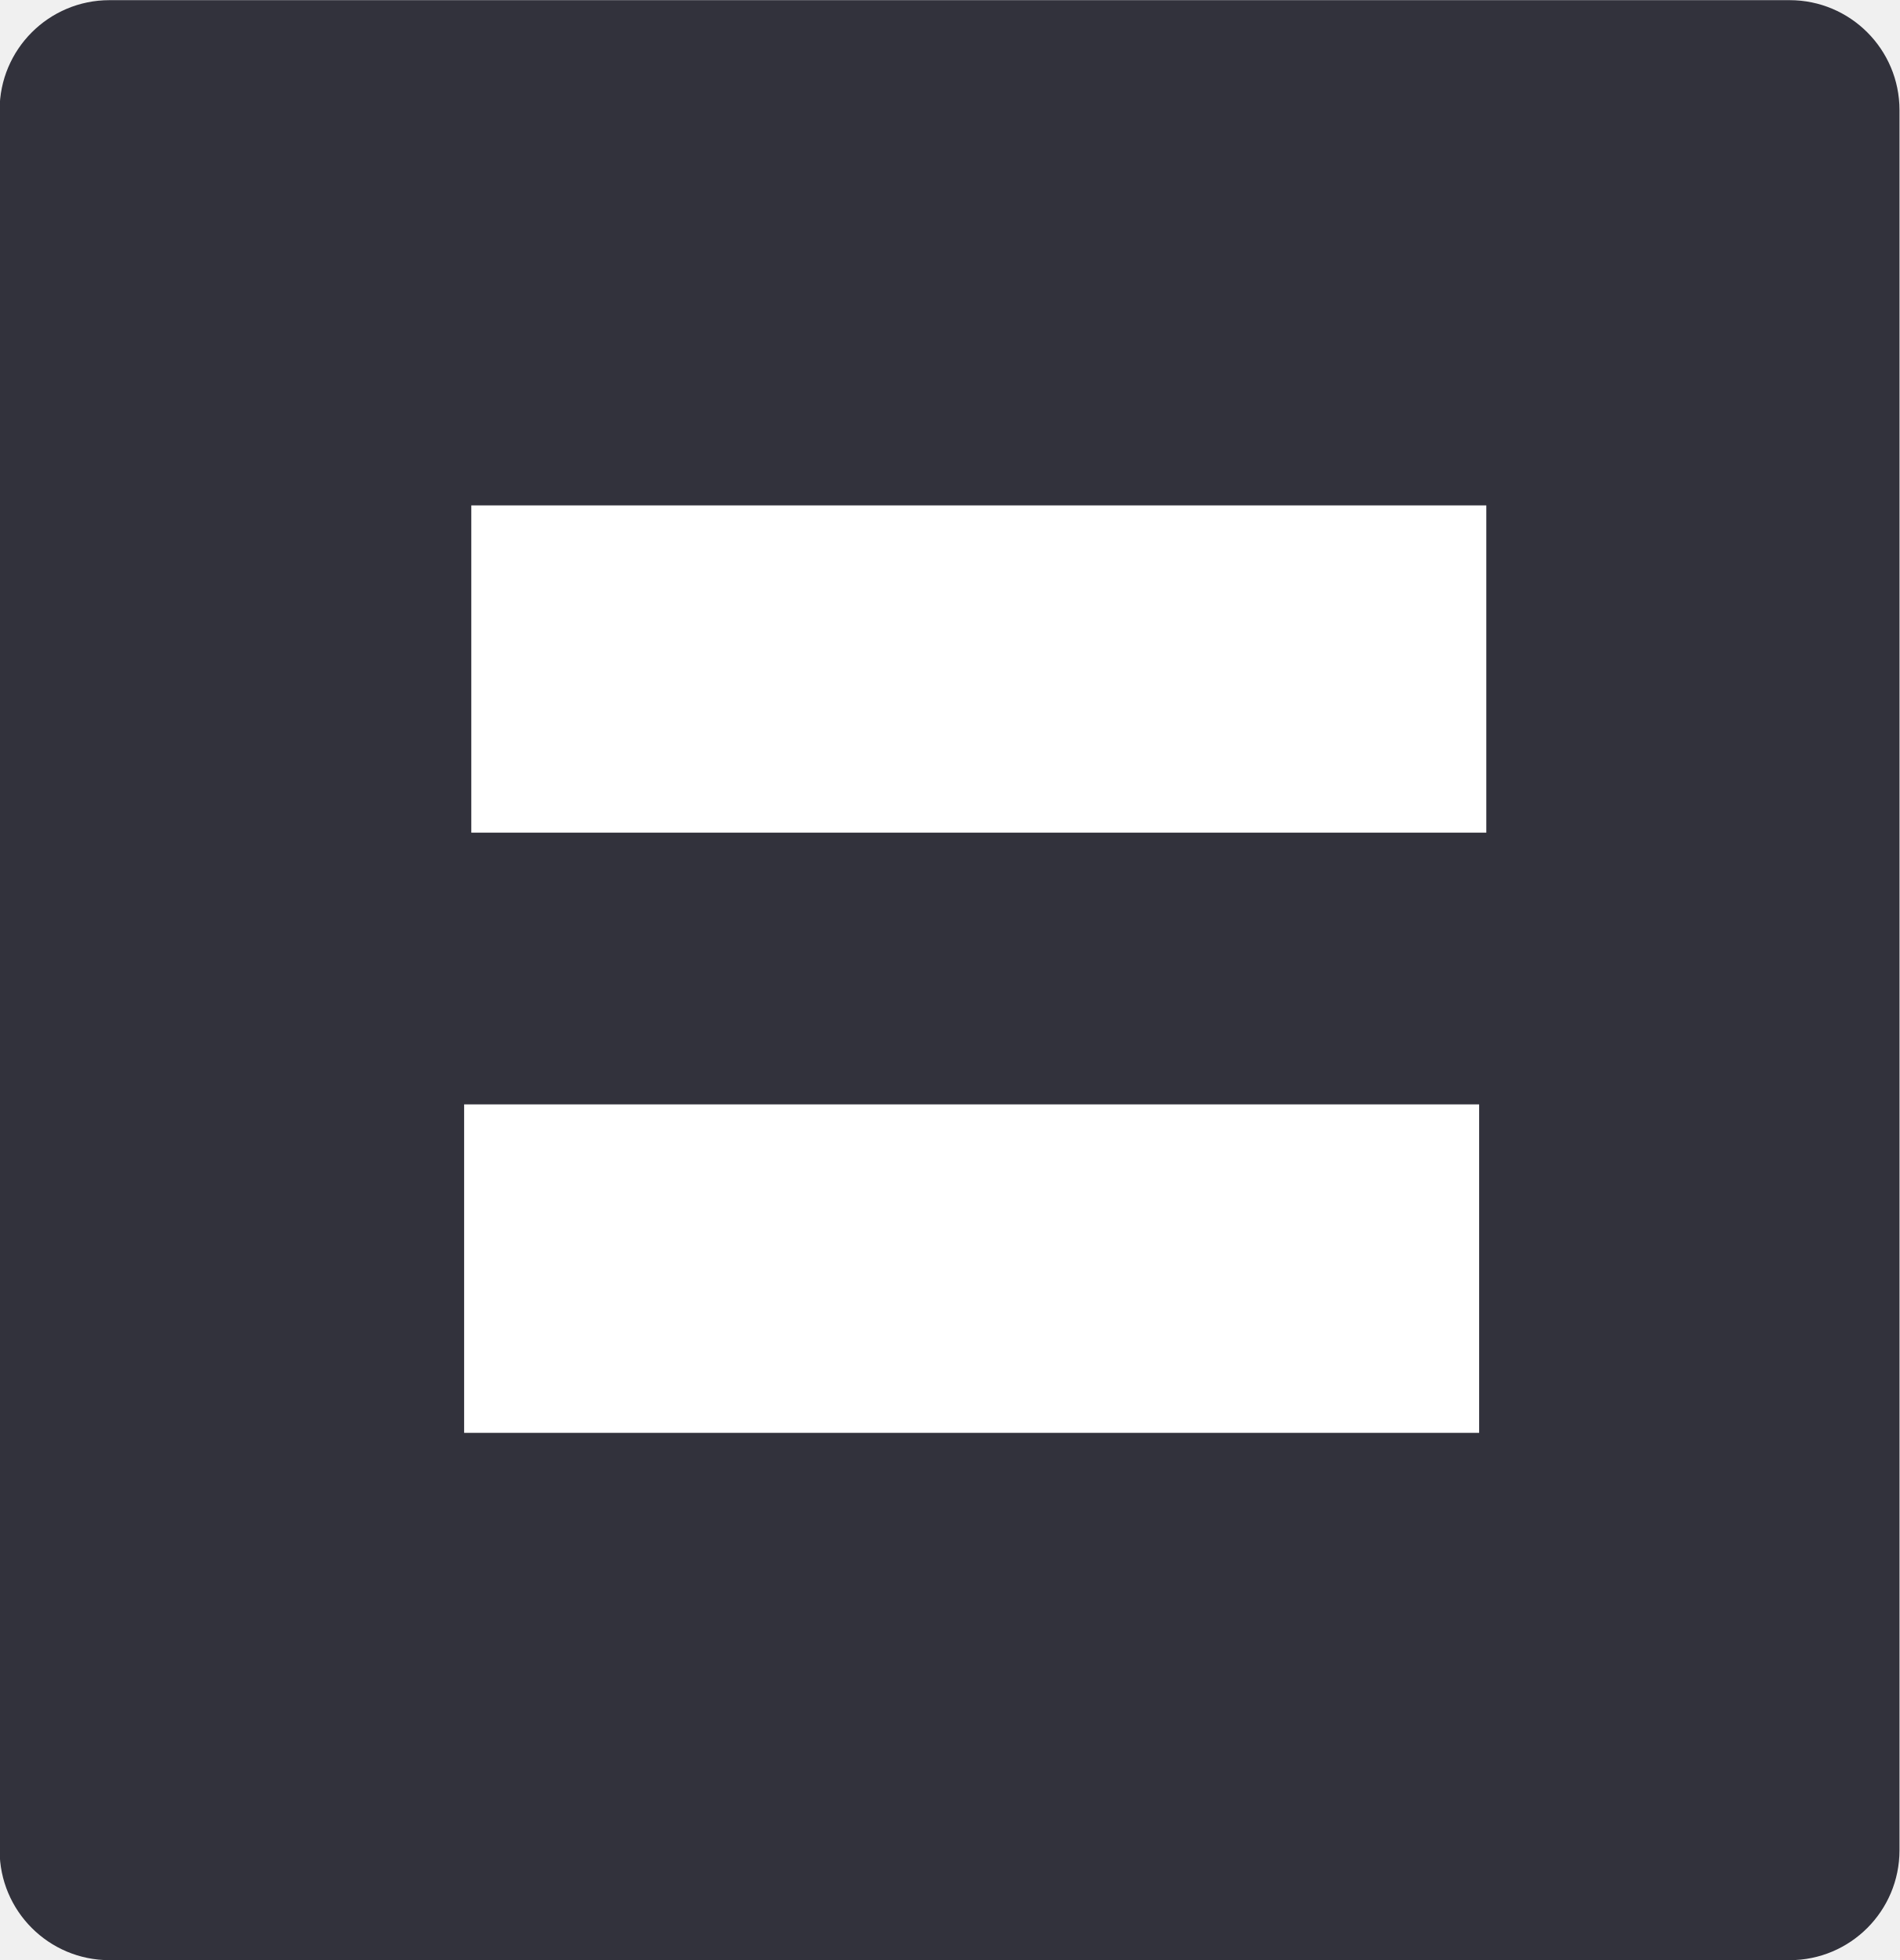
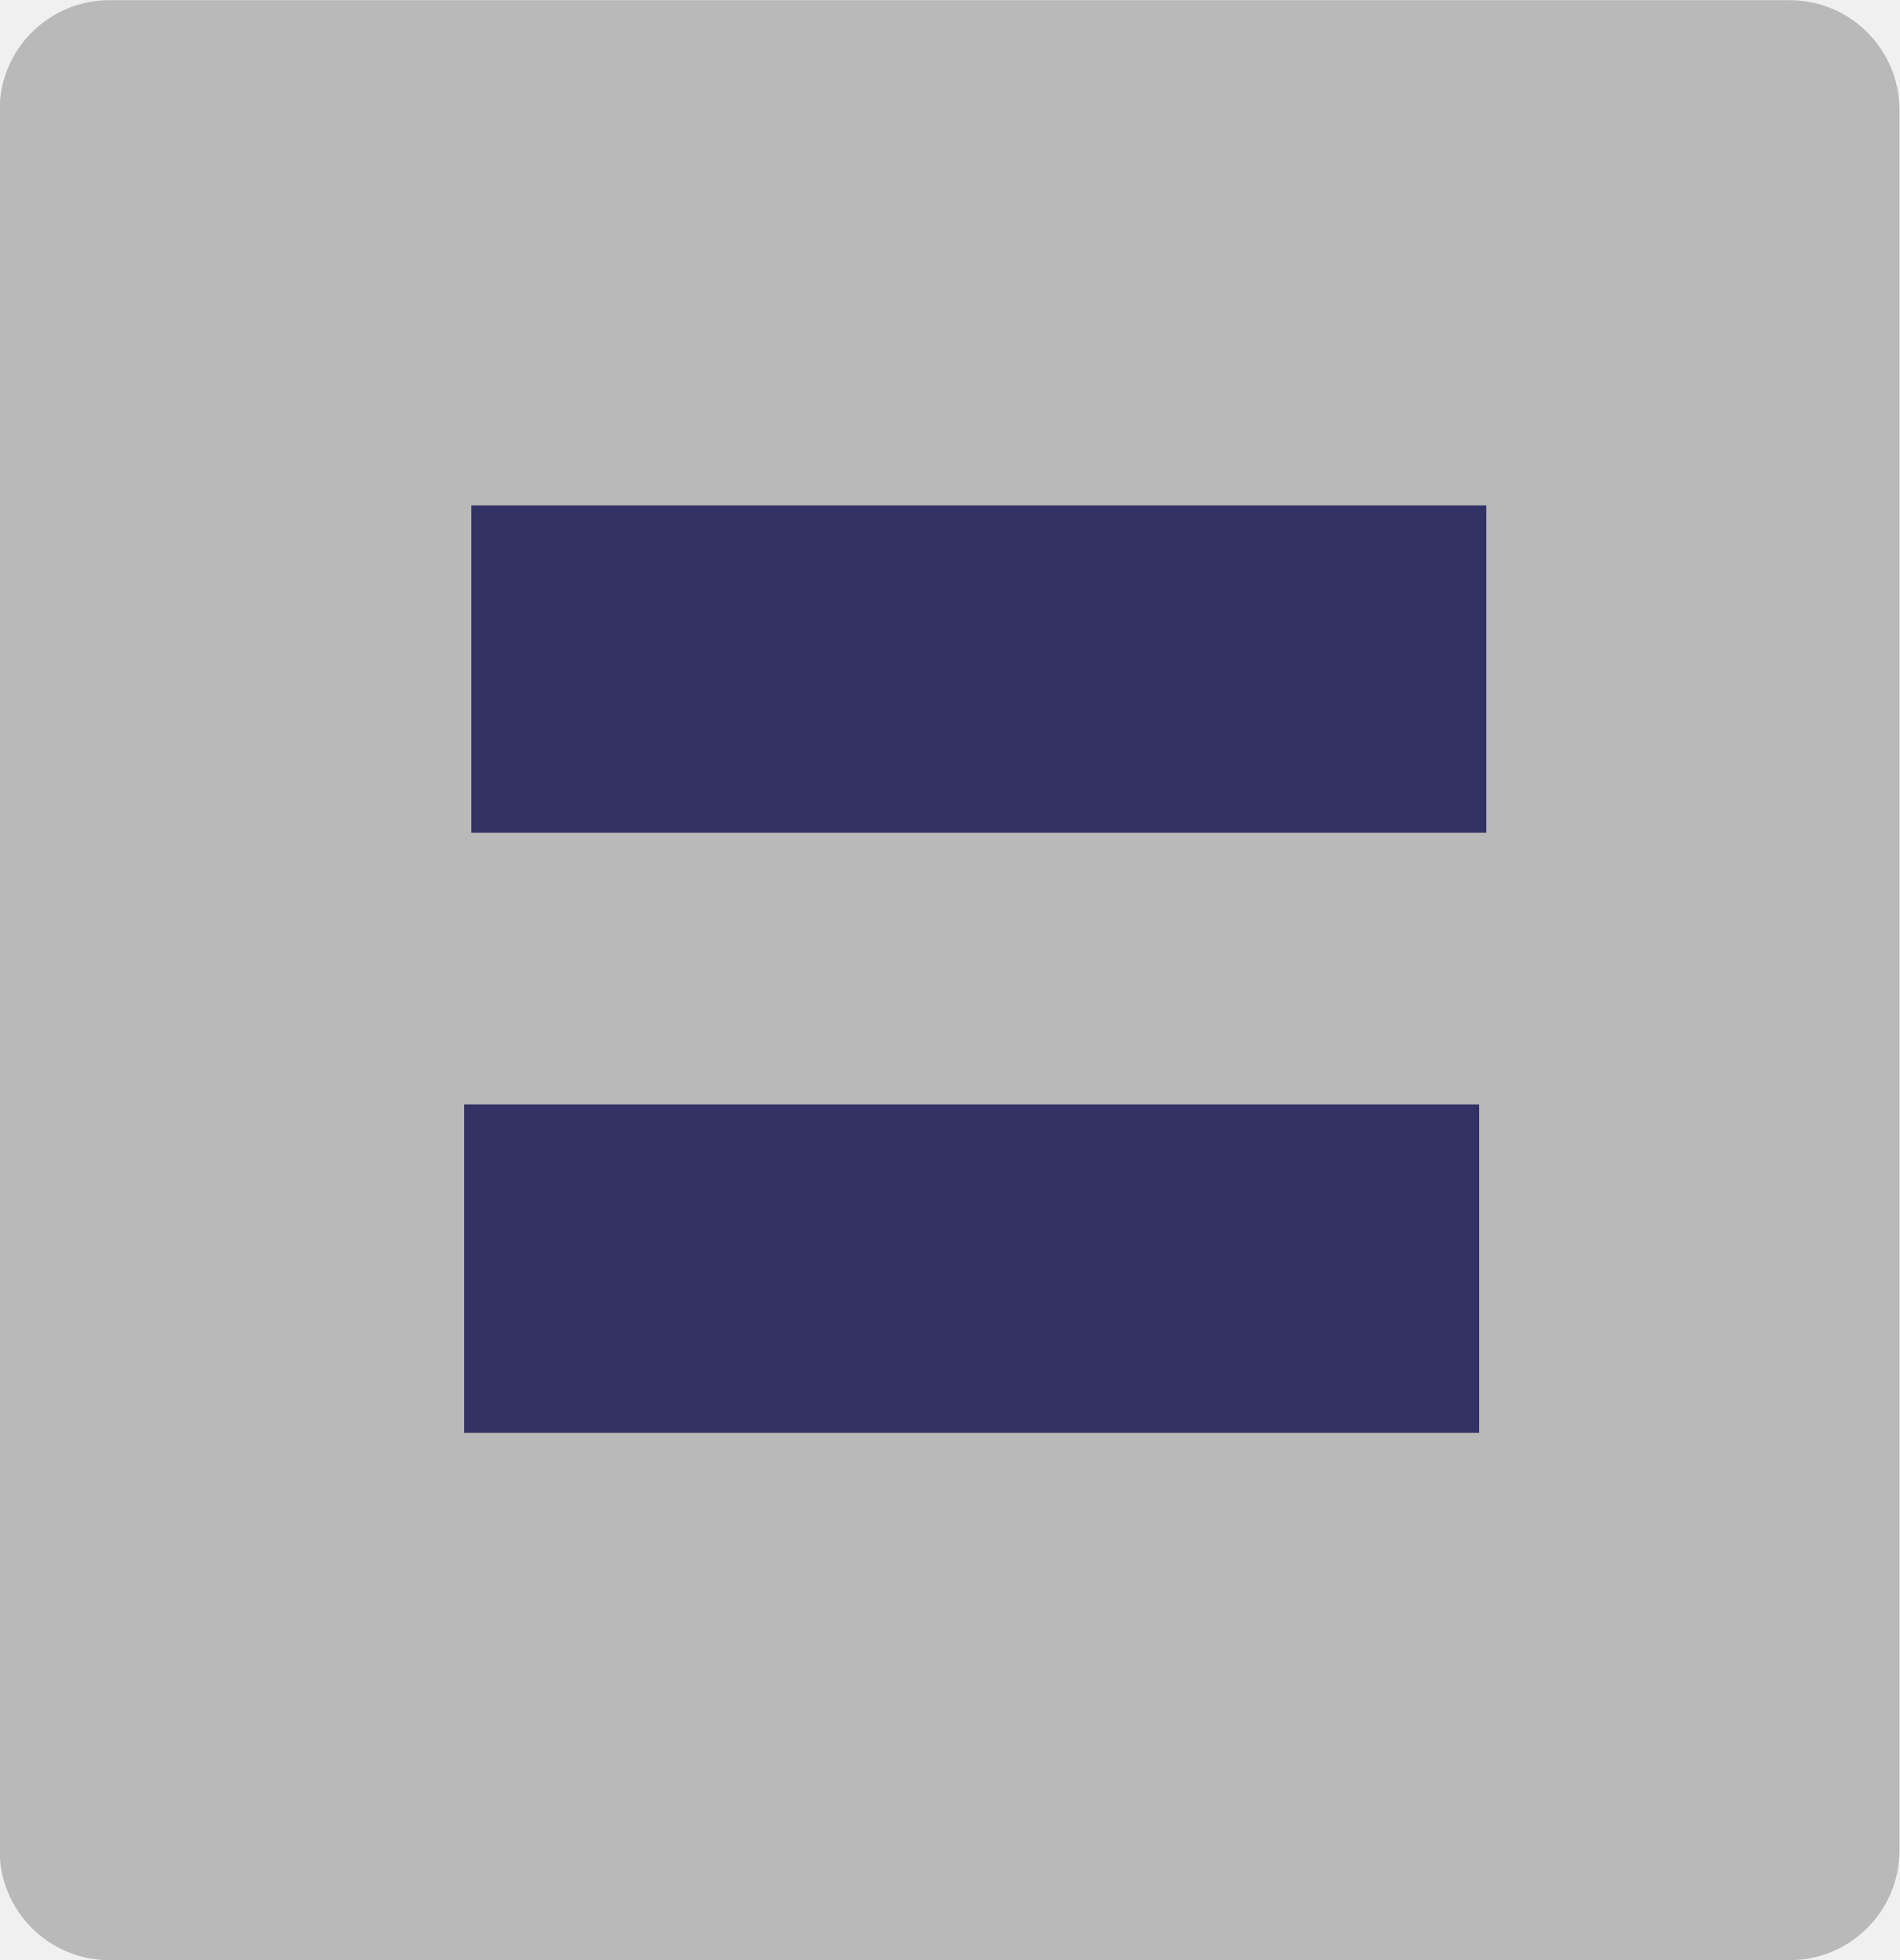
<svg xmlns="http://www.w3.org/2000/svg" xmlns:xlink="http://www.w3.org/1999/xlink" width="1.591mm" height="1.641mm" viewBox="0 0 1.591 1.641" version="1.1" id="svg8">
  <defs id="defs2">
    <linearGradient id="linearGradient831">
      <stop style="stop-color:#000000;stop-opacity:1;" offset="0" id="stop827" />
      <stop style="stop-color:#000000;stop-opacity:0;" offset="1" id="stop829" />
    </linearGradient>
    <linearGradient xlink:href="#linearGradient831" id="linearGradient833" x1="72.945" y1="85.866" x2="73.818" y2="85.866" gradientUnits="userSpaceOnUse" />
  </defs>
  <g id="layer1" transform="translate(-74.96832,-86.74086)">
    <text xml:space="preserve" style="font-style:normal;font-variant:normal;font-weight:normal;font-stretch:normal;font-size:2.822px;line-height:1.25;font-family:'Segoe UI';-inkscape-font-specification:'Segoe UI';font-variant-ligatures:normal;font-variant-caps:normal;font-variant-numeric:normal;font-feature-settings:normal;text-align:justify;letter-spacing:0px;word-spacing:0px;writing-mode:lr-tb;text-anchor:start;fill:#000000;fill-opacity:1;stroke:none;stroke-width:0.265" x="79.375" y="72.104" id="text16" />
-     <rect style="fill:#32323c;fill-opacity:1;stroke:none;stroke-width:0;stroke-miterlimit:1;stroke-dasharray:none;stroke-opacity:1" id="rect1" width="1.591" height="1.641" x="74.968" y="86.741" ry="0.092" />
-     <path style="fill:#ffffff;fill-opacity:1;fill-rule:evenodd;stroke:#ffffff;stroke-width:0.275px;stroke-linecap:butt;stroke-linejoin:miter;stroke-opacity:1" d="m 75.357,87.803 h 0.85" id="path2-5-3" />
-     <path style="fill:#ffffff;fill-opacity:1;fill-rule:evenodd;stroke:#ffffff;stroke-width:0.274;stroke-linecap:butt;stroke-linejoin:miter;stroke-dasharray:none;stroke-opacity:1" d="m 75.363,87.301 h 0.85" id="path2-5" />
+     <rect style="fill:#b9b9b9;fill-opacity:1;stroke:none;stroke-width:0;stroke-miterlimit:1;stroke-dasharray:none;stroke-opacity:1" id="rect1" width="1.591" height="1.641" x="74.968" y="86.741" ry="0.092" />
+     <path style="fill:#323264;fill-opacity:1;fill-rule:evenodd;stroke:#323264;stroke-width:0.275px;stroke-linecap:butt;stroke-linejoin:miter;stroke-opacity:1" d="m 75.357,87.803 h 0.85" id="path2-5-3" />
+     <path style="fill:#ffffff;fill-opacity:1;fill-rule:evenodd;stroke:#323264;stroke-width:0.274;stroke-linecap:butt;stroke-linejoin:miter;stroke-dasharray:none;stroke-opacity:1" d="m 75.363,87.301 h 0.85" id="path2-5" />
  </g>
</svg>
